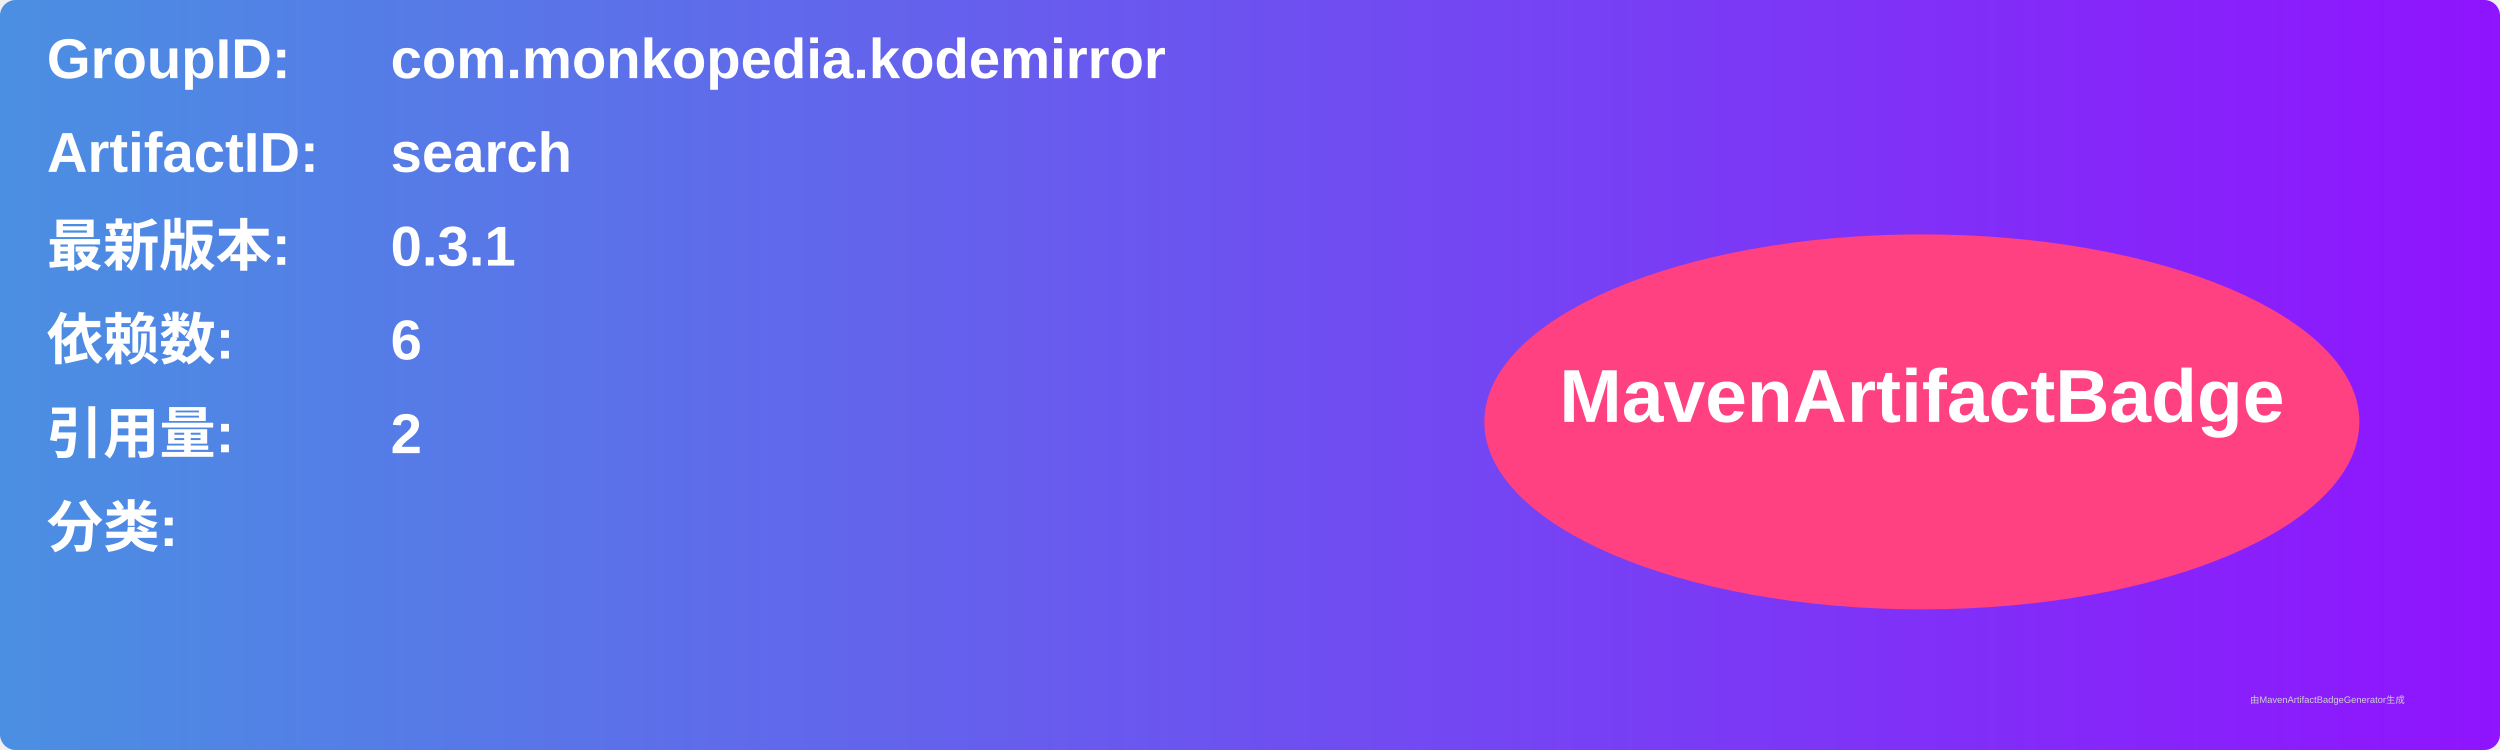
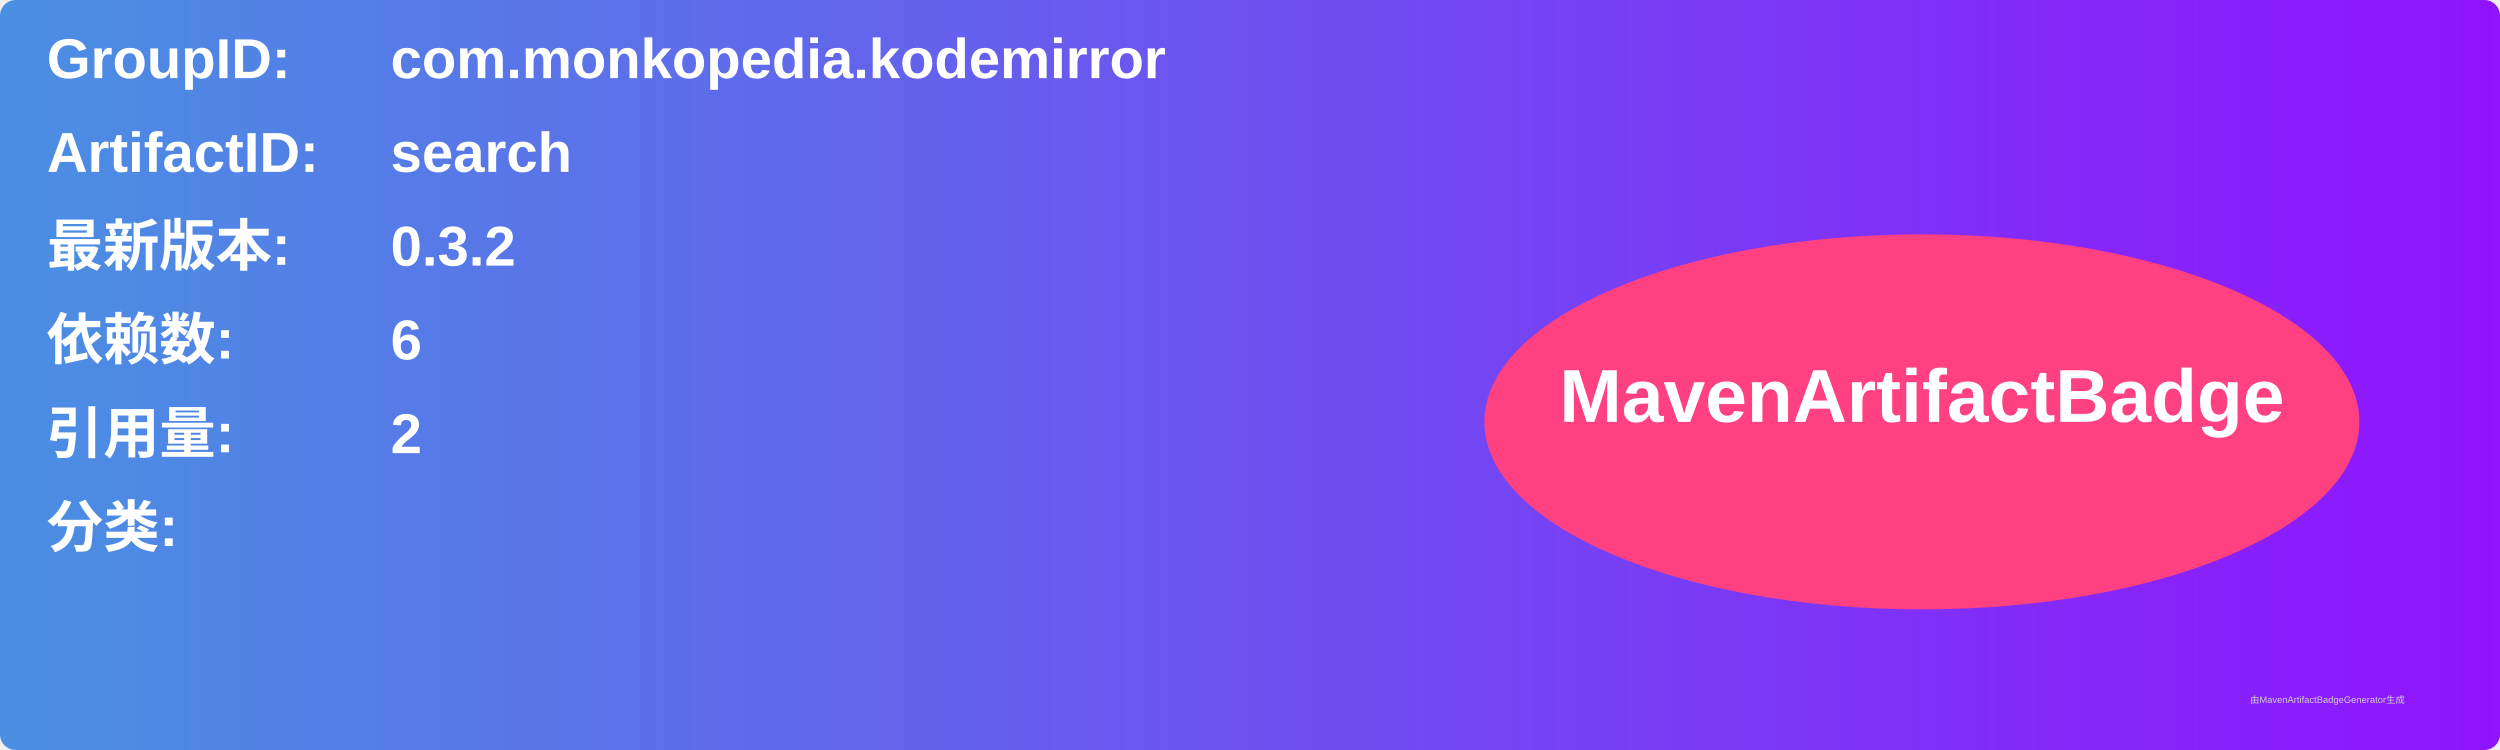
<svg xmlns="http://www.w3.org/2000/svg" width="800" height="240" viewBox="0 0 800 240">
  <linearGradient id="grad" x1="0%" y1="0%" x2="100%" y2="0%">
    <stop offset="0%" stop-color="#4a90e2" />
    <stop offset="100%" stop-color="#9013fe" />
  </linearGradient>
  <rect width="100%" height="100%" rx="5" ry="5" fill="url(#grad)" />
  <g transform="translate(15, 15)">
    <text x="0" y="10" font-family="Arial" font-size="18" fill="white" font-weight="bold" width="260">GroupID:</text>
    <text x="110" y="10" font-family="Arial" font-size="18" fill="white" font-weight="bold" width="460">com.monkopedia.kodemirror</text>
    <text x="0" y="40" font-family="Arial" font-size="18" fill="white" font-weight="bold" width="260">ArtifactID:</text>
    <text x="110" y="40" font-family="Arial" font-size="18" fill="white" font-weight="bold" width="460">search</text>
    <text x="0" y="70" font-family="Arial" font-size="18" fill="white" font-weight="bold">最新版本:</text>
    <text x="110" y="70" font-family="Arial" font-size="18" fill="white" font-weight="bold">
-       <tspan font-weight="bold">0.3.1</tspan>
+       <tspan font-weight="bold">0.3.2</tspan>
    </text>
    <text x="0" y="100" font-family="Arial" font-size="18" fill="white" font-weight="bold">依赖数: </text>
    <text x="110" y="100" font-family="Arial" font-size="18" fill="white">
      <tspan font-weight="bold">6</tspan>
    </text>
    <text x="0" y="130" font-family="Arial" font-size="18" fill="white" font-weight="bold">引用量: </text>
    <text x="110" y="130" font-family="Arial" font-size="18" fill="white">
      <tspan font-weight="bold">2</tspan>
    </text>
    <text x="0" y="160" font-family="Arial" font-size="18" fill="white" font-weight="bold">分类:</text>
    <text x="10" y="190" font-family="Arial" font-size="10" fill="white">
      <tspan font-weight="bold" />
    </text>
    <ellipse cx="600" cy="120" rx="140" ry="60" fill="#ff4081" />
    <text x="600" y="120" text-anchor="middle" font-family="Arial" font-size="24" fill="white" font-weight="bold">MavenArtifactBadge</text>
  </g>
  <text x="720" y="225" font-family="Arial" font-size="3" fill="#d0d0d0">由MavenArtifactBadgeGenerator生成</text>
</svg>
